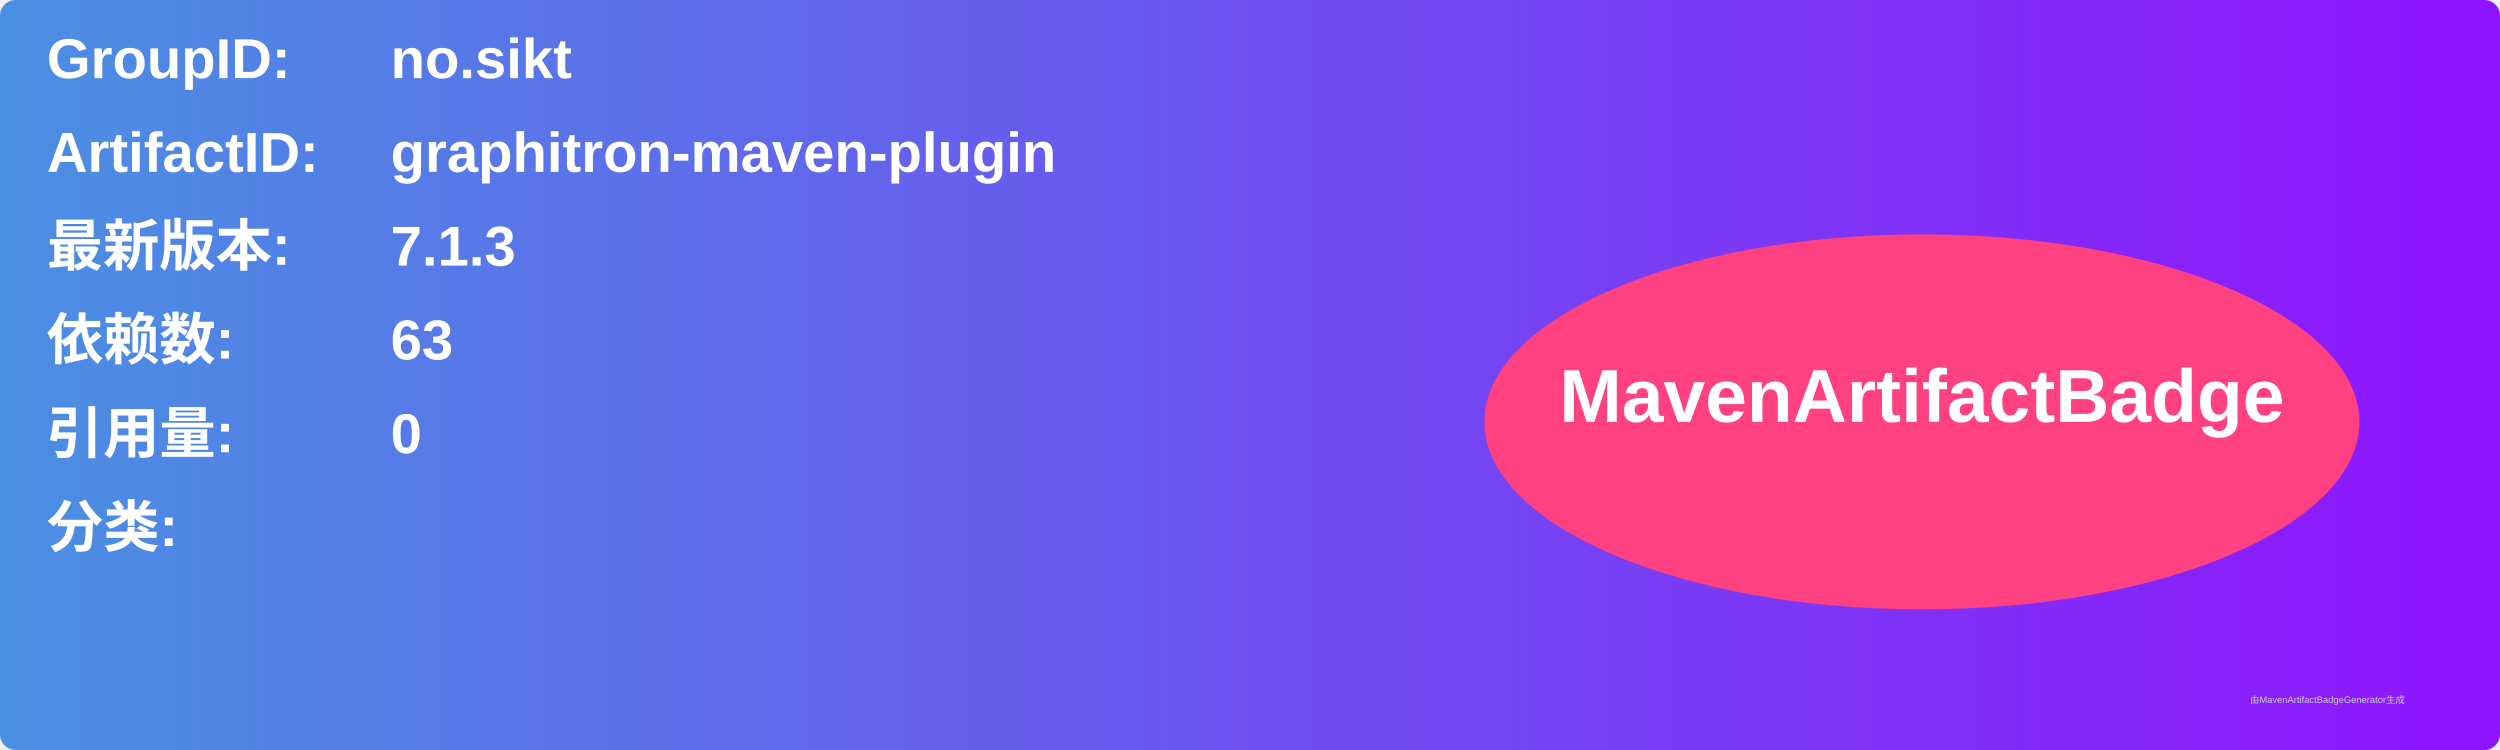
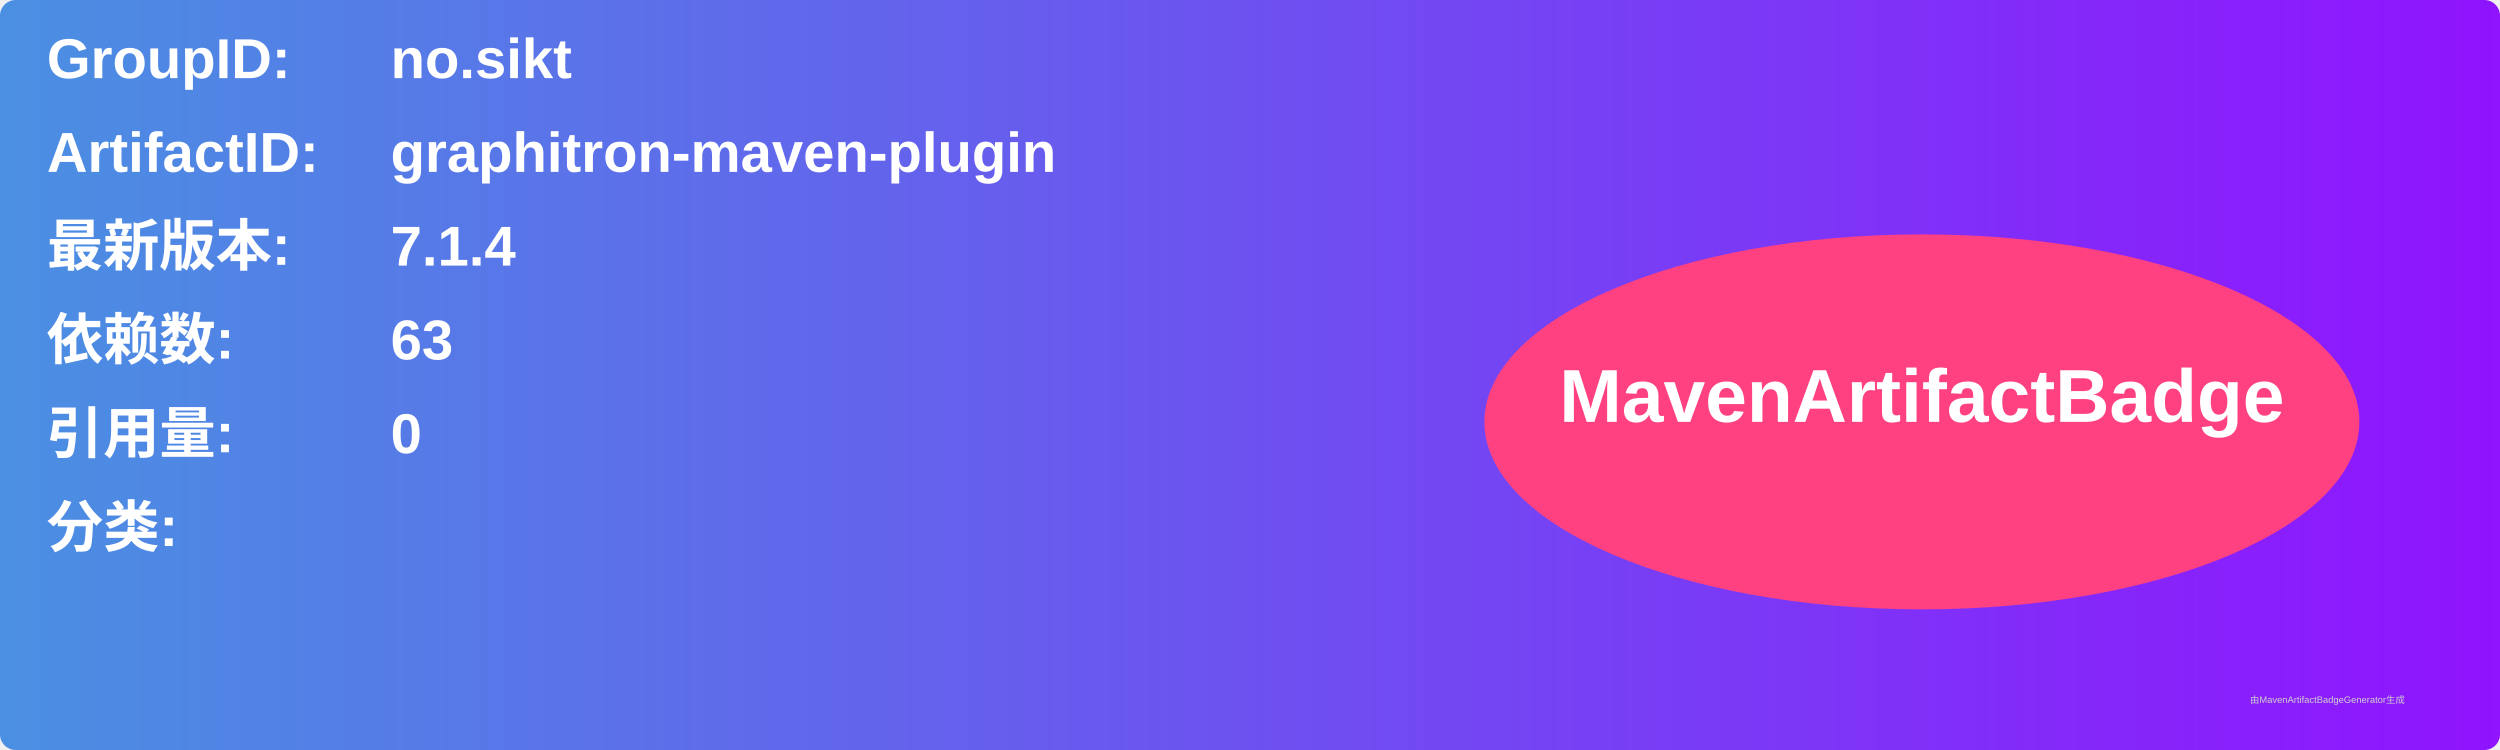
<svg xmlns="http://www.w3.org/2000/svg" width="800" height="240" viewBox="0 0 800 240">
  <linearGradient id="grad" x1="0%" y1="0%" x2="100%" y2="0%">
    <stop offset="0%" stop-color="#4a90e2" />
    <stop offset="100%" stop-color="#9013fe" />
  </linearGradient>
  <rect width="100%" height="100%" rx="5" ry="5" fill="url(#grad)" />
  <g transform="translate(15, 15)">
    <text x="0" y="10" font-family="Arial" font-size="18" fill="white" font-weight="bold" width="260">GroupID:</text>
    <text x="110" y="10" font-family="Arial" font-size="18" fill="white" font-weight="bold" width="460">no.sikt</text>
    <text x="0" y="40" font-family="Arial" font-size="18" fill="white" font-weight="bold" width="260">ArtifactID:</text>
    <text x="110" y="40" font-family="Arial" font-size="18" fill="white" font-weight="bold" width="460">graphitron-maven-plugin</text>
    <text x="0" y="70" font-family="Arial" font-size="18" fill="white" font-weight="bold">最新版本:</text>
    <text x="110" y="70" font-family="Arial" font-size="18" fill="white" font-weight="bold">
-       <tspan font-weight="bold">7.1.3</tspan>
+       <tspan font-weight="bold">7.1.4</tspan>
    </text>
    <text x="0" y="100" font-family="Arial" font-size="18" fill="white" font-weight="bold">依赖数: </text>
    <text x="110" y="100" font-family="Arial" font-size="18" fill="white">
      <tspan font-weight="bold">63</tspan>
    </text>
    <text x="0" y="130" font-family="Arial" font-size="18" fill="white" font-weight="bold">引用量: </text>
    <text x="110" y="130" font-family="Arial" font-size="18" fill="white">
      <tspan font-weight="bold">0</tspan>
    </text>
    <text x="0" y="160" font-family="Arial" font-size="18" fill="white" font-weight="bold">分类:</text>
    <text x="10" y="190" font-family="Arial" font-size="10" fill="white">
      <tspan font-weight="bold" />
    </text>
    <ellipse cx="600" cy="120" rx="140" ry="60" fill="#ff4081" />
    <text x="600" y="120" text-anchor="middle" font-family="Arial" font-size="24" fill="white" font-weight="bold">MavenArtifactBadge</text>
  </g>
  <text x="720" y="225" font-family="Arial" font-size="3" fill="#d0d0d0">由MavenArtifactBadgeGenerator生成</text>
</svg>
